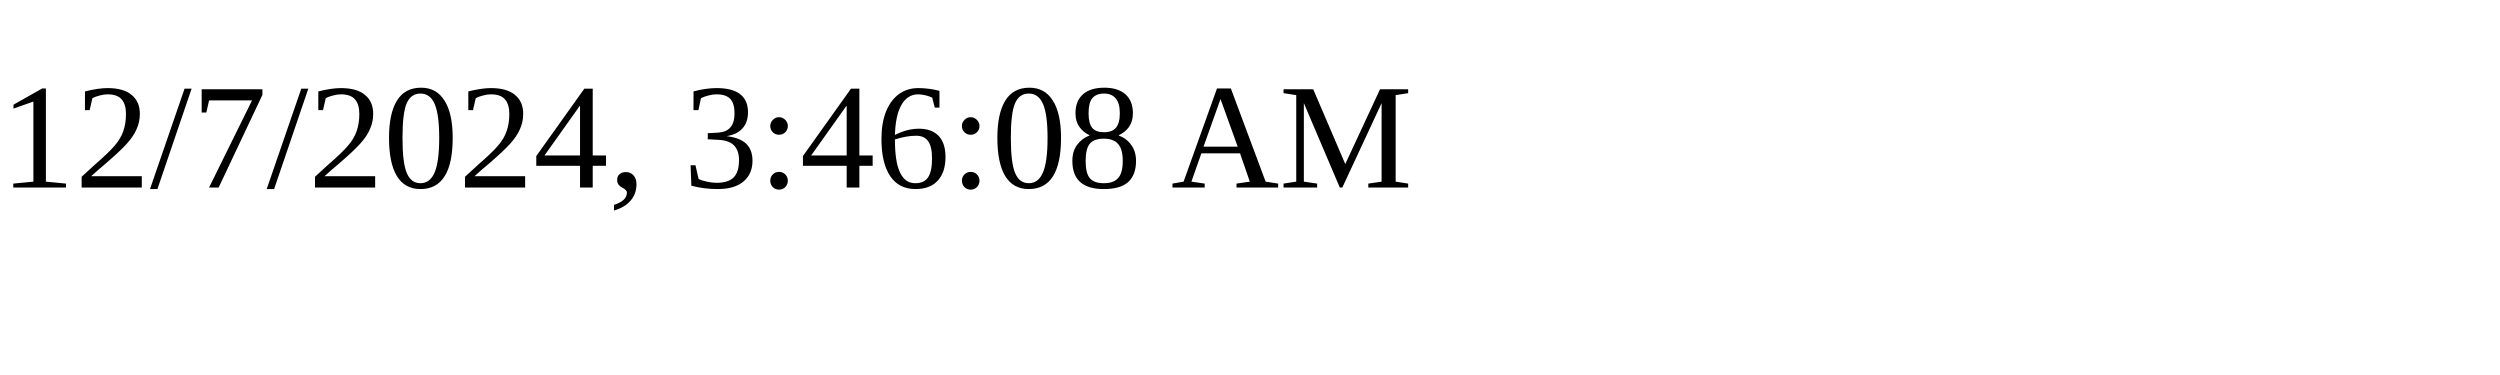
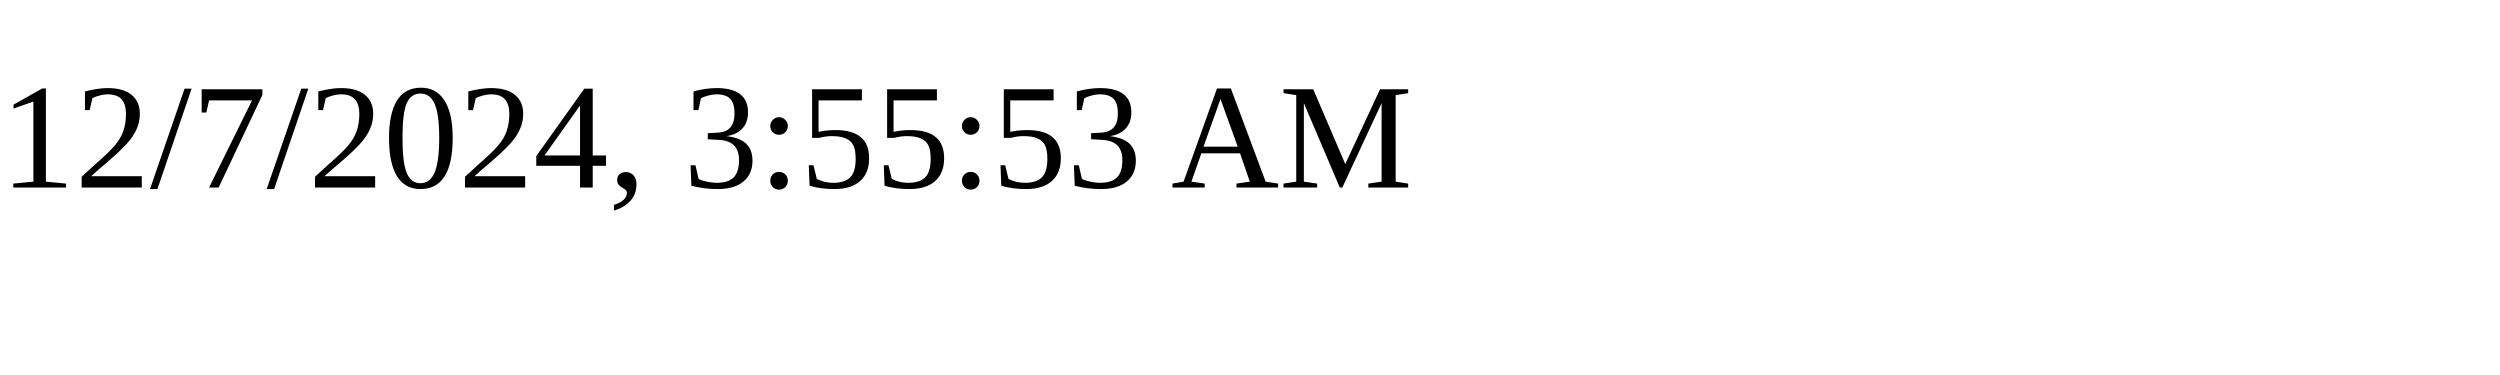
<svg xmlns="http://www.w3.org/2000/svg" height="30" width="200">
-   <text x="0" y="15">12/7/2024, 3:46:08 AM</text>
+   <text x="0" y="15">12/7/2024, 3:55:53 AM</text>
</svg>
